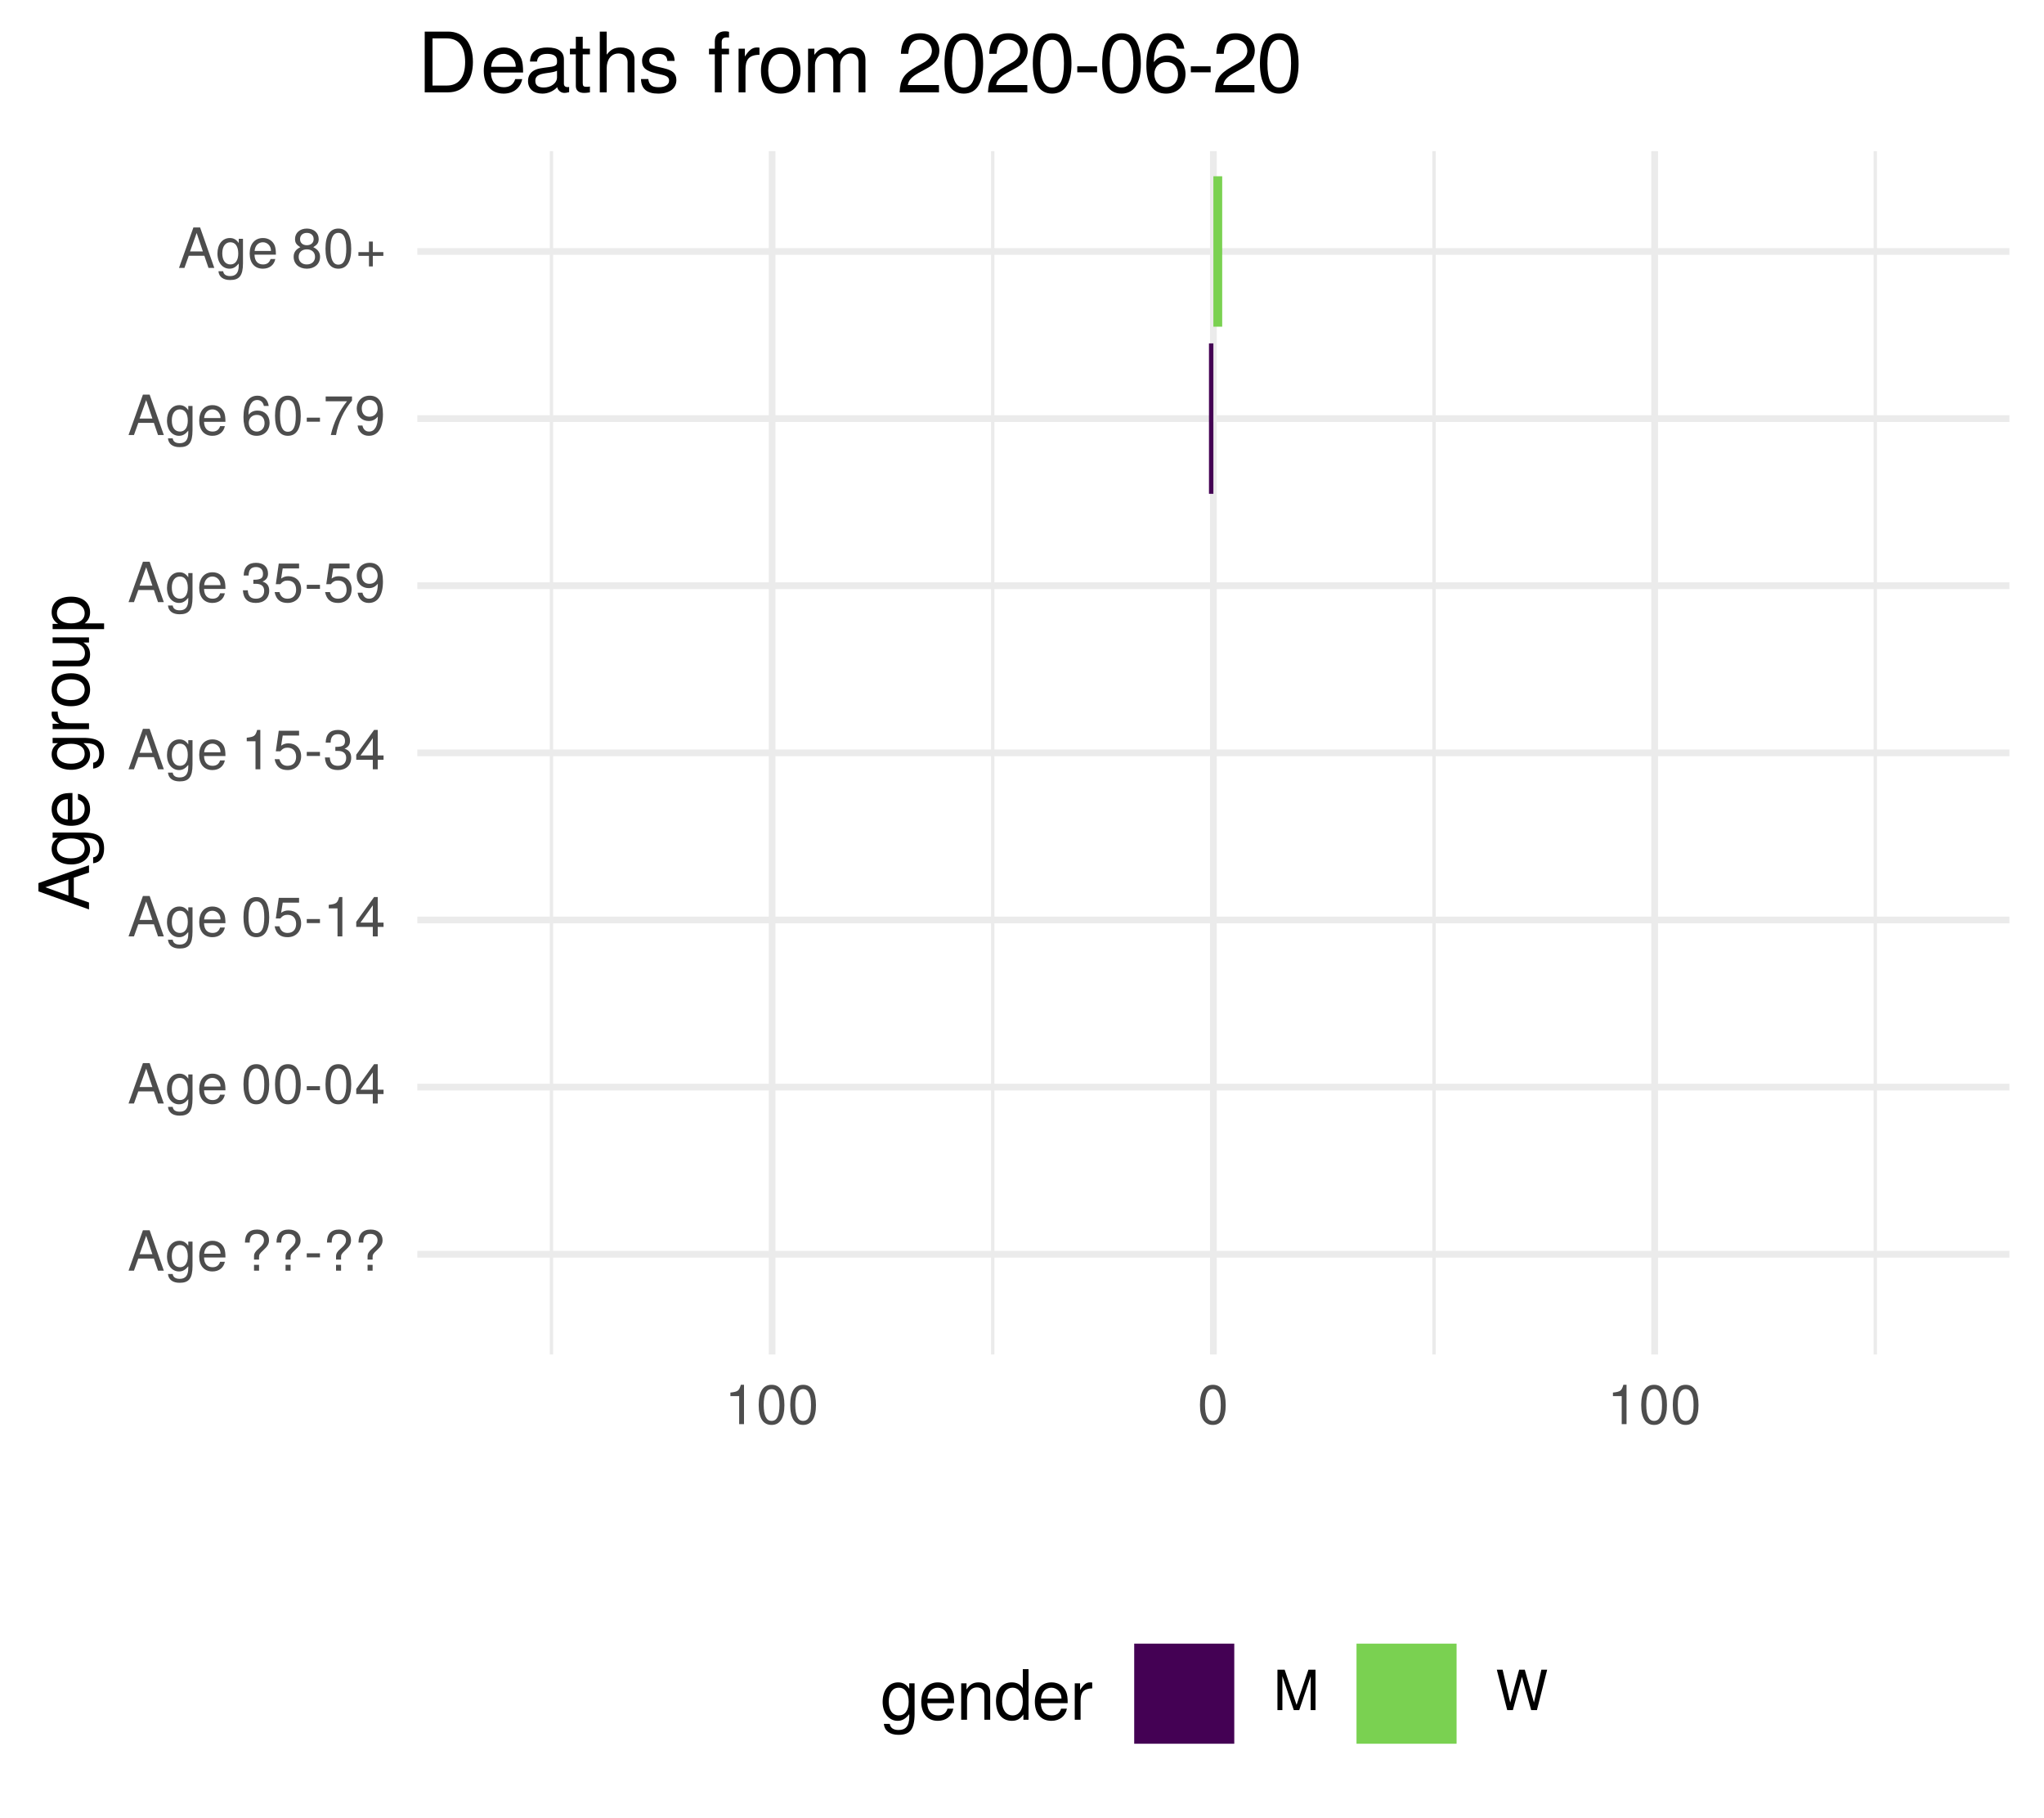
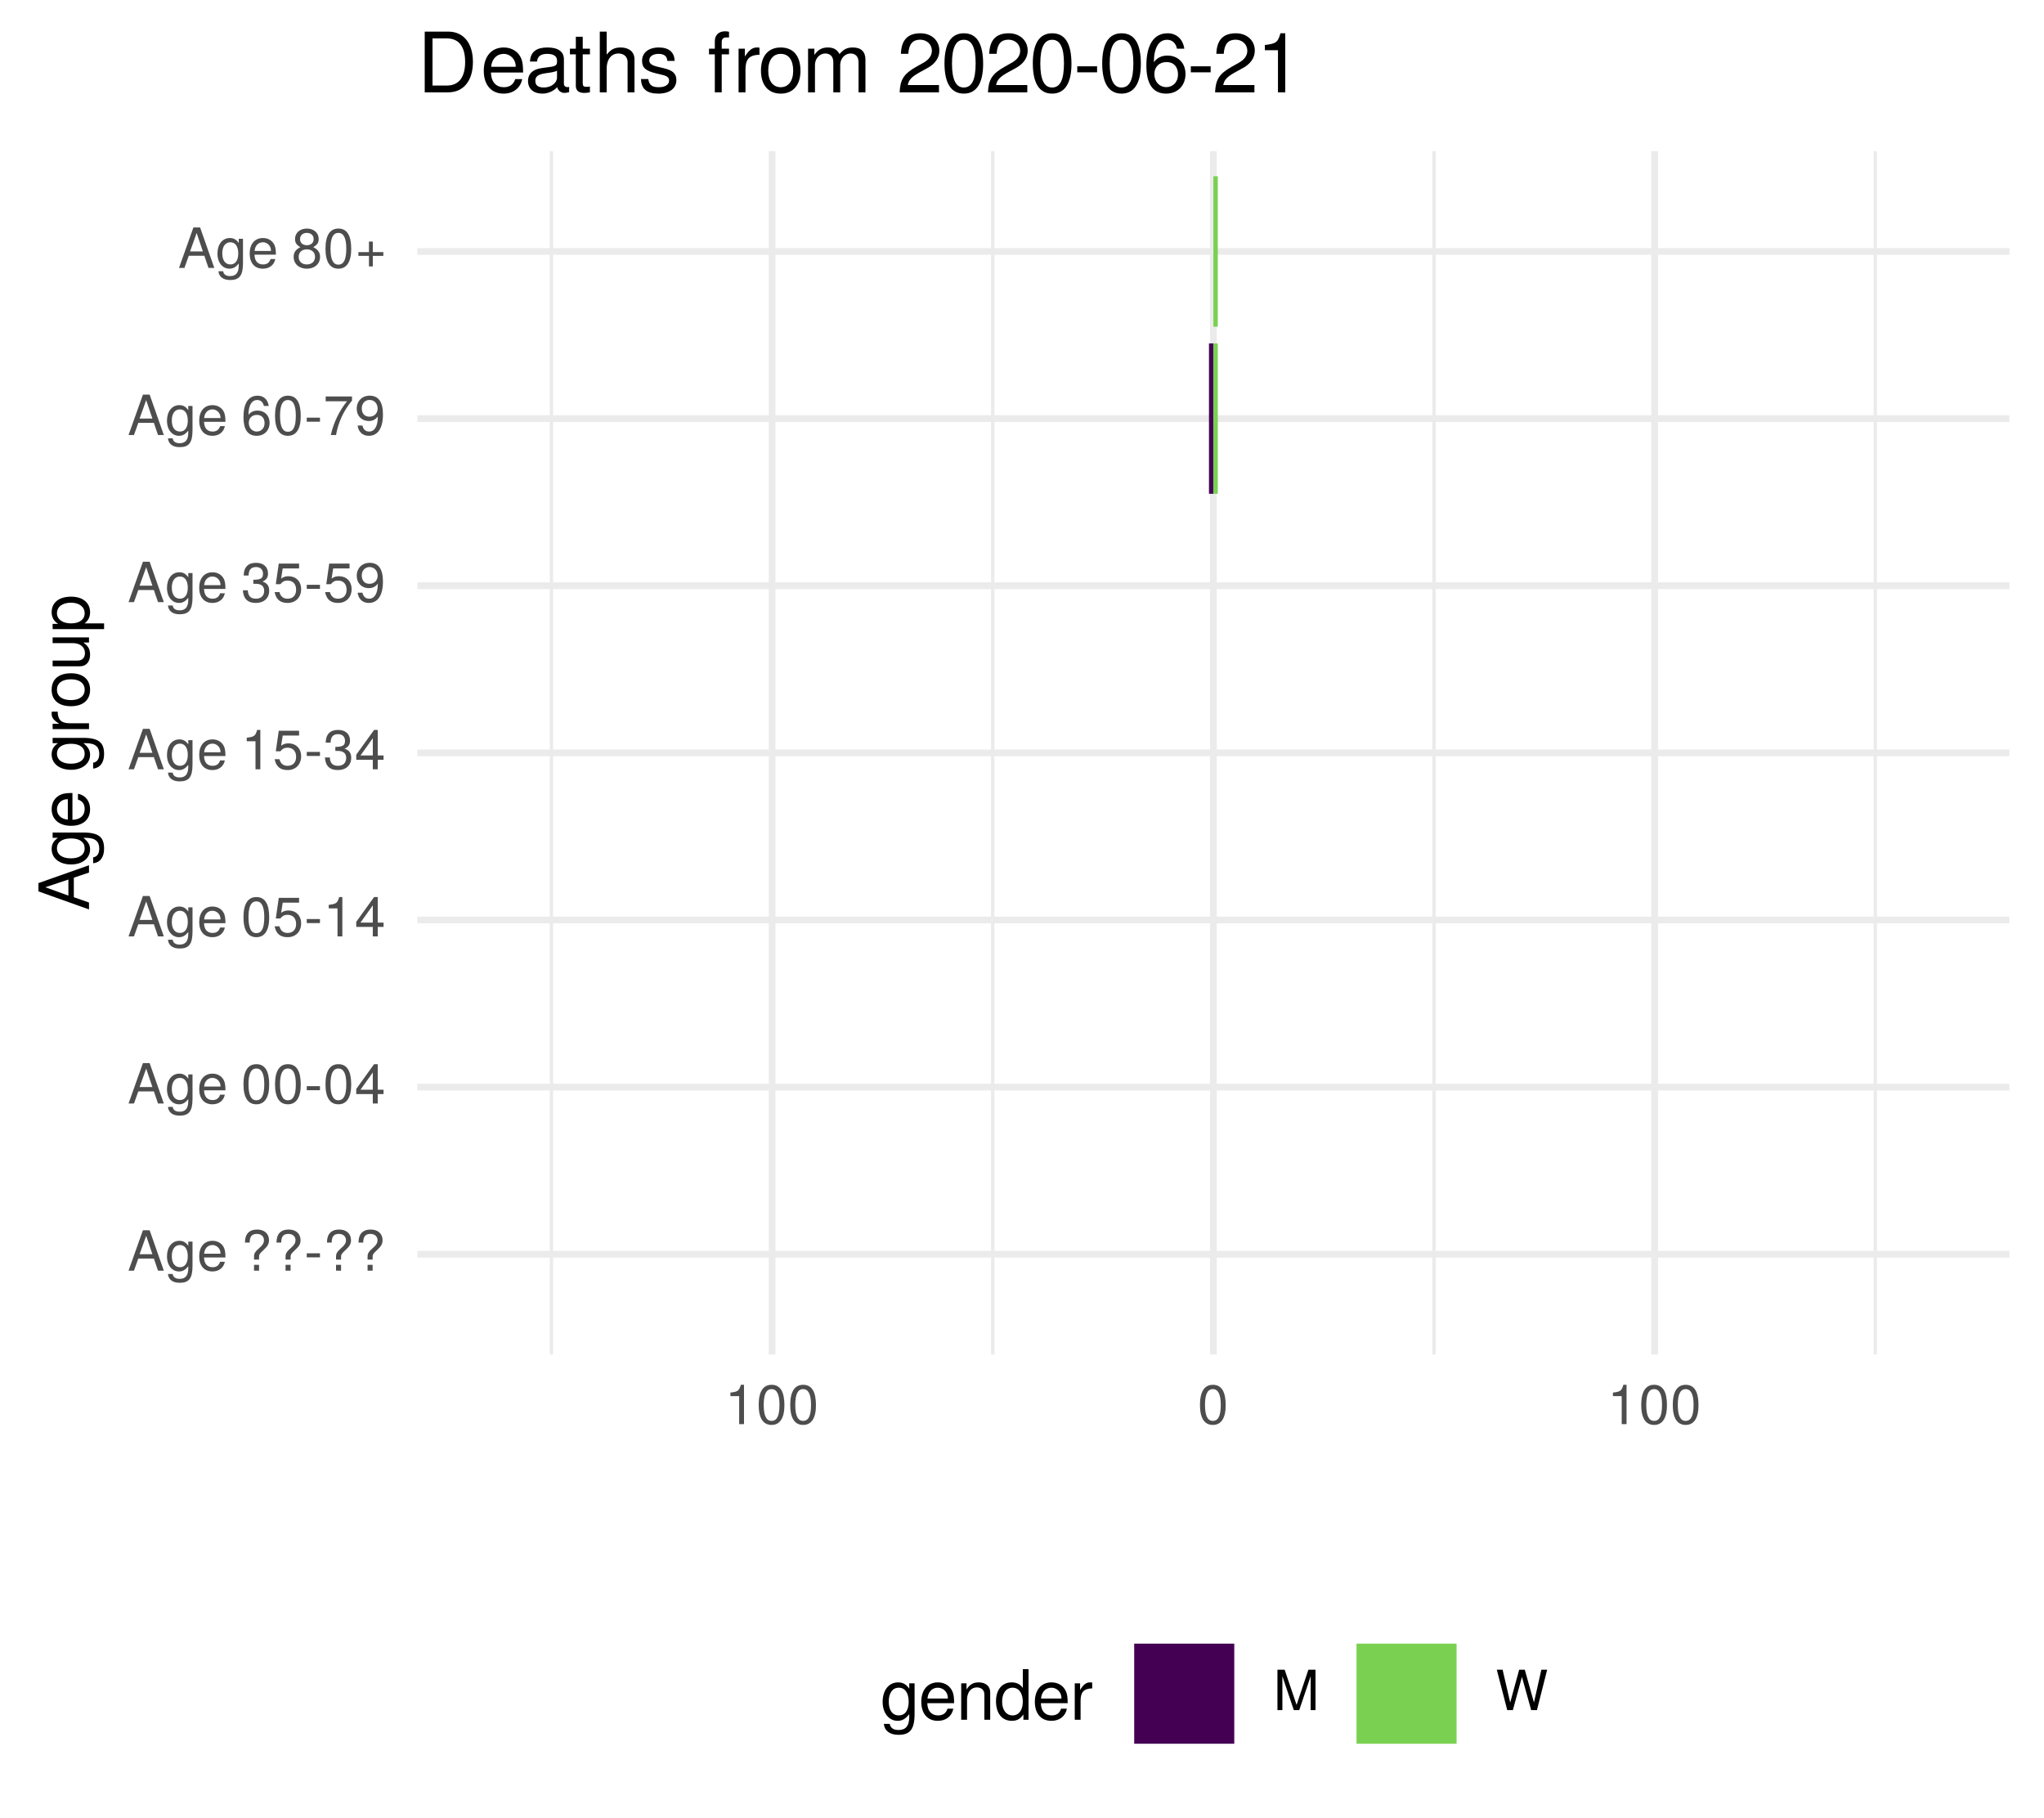
<svg xmlns="http://www.w3.org/2000/svg" xmlns:xlink="http://www.w3.org/1999/xlink" width="324pt" height="288pt" viewBox="0 0 324 288" version="1.1">
  <defs>
    <g>
      <symbol overflow="visible" id="glyph0-0">
        <path style="stroke:none;" d="" />
      </symbol>
      <symbol overflow="visible" id="glyph0-1">
        <path style="stroke:none;" d="M 5.75 0 L 3.5 -6.406 L 2.438 -6.406 L 0.156 0 L 1.016 0 L 1.703 -1.922 L 4.172 -1.922 L 4.828 0 Z M 3.938 -2.609 L 1.906 -2.609 L 2.953 -5.531 Z M 3.938 -2.609 " />
      </symbol>
      <symbol overflow="visible" id="glyph0-2">
        <path style="stroke:none;" d="M 4.297 -0.75 L 4.297 -4.609 L 3.625 -4.609 L 3.625 -3.938 C 3.25 -4.484 2.812 -4.734 2.219 -4.734 C 1.047 -4.734 0.25 -3.75 0.25 -2.266 C 0.25 -0.812 1.078 0.125 2.156 0.125 C 2.734 0.125 3.141 -0.109 3.625 -0.688 L 3.625 -0.391 C 3.625 0.828 3.125 1.297 2.266 1.297 C 1.688 1.297 1.234 1.094 1.156 0.531 L 0.406 0.531 C 0.484 1.406 1.156 1.922 2.25 1.922 C 3.688 1.922 4.297 1.281 4.297 -0.75 Z M 3.547 -2.281 C 3.547 -1.172 3.078 -0.547 2.312 -0.547 C 1.5 -0.547 1.016 -1.188 1.016 -2.312 C 1.016 -3.406 1.516 -4.062 2.297 -4.062 C 3.094 -4.062 3.547 -3.391 3.547 -2.281 Z M 3.547 -2.281 " />
      </symbol>
      <symbol overflow="visible" id="glyph0-3">
        <path style="stroke:none;" d="M 4.516 -2.094 C 4.516 -2.766 4.453 -3.188 4.328 -3.531 C 4.031 -4.281 3.328 -4.734 2.469 -4.734 C 1.172 -4.734 0.359 -3.797 0.359 -2.281 C 0.359 -0.766 1.156 0.125 2.453 0.125 C 3.5 0.125 4.234 -0.469 4.422 -1.406 L 3.672 -1.406 C 3.469 -0.797 3.062 -0.547 2.469 -0.547 C 1.703 -0.547 1.141 -1.031 1.125 -2.094 Z M 3.734 -2.75 C 3.734 -2.75 3.734 -2.703 3.719 -2.688 L 1.141 -2.688 C 1.203 -3.516 1.719 -4.062 2.453 -4.062 C 3.172 -4.062 3.734 -3.469 3.734 -2.75 Z M 3.734 -2.75 " />
      </symbol>
      <symbol overflow="visible" id="glyph0-4">
        <path style="stroke:none;" d="" />
      </symbol>
      <symbol overflow="visible" id="glyph0-5">
        <path style="stroke:none;" d="M 4.422 -4.828 C 4.422 -5.859 3.688 -6.516 2.547 -6.516 C 1.281 -6.516 0.609 -5.812 0.609 -4.453 L 1.359 -4.453 C 1.359 -5.422 1.719 -5.828 2.5 -5.828 C 3.172 -5.828 3.625 -5.422 3.625 -4.828 C 3.625 -4.422 3.438 -4.078 2.969 -3.672 C 2.453 -3.203 2.453 -3.203 2.297 -3 C 2.109 -2.75 2.047 -2.547 2.047 -2.234 L 2.047 -1.75 L 2.844 -1.75 L 2.844 -2.156 C 2.844 -2.547 2.938 -2.703 3.531 -3.25 C 4.203 -3.859 4.422 -4.25 4.422 -4.828 Z M 2.844 0 L 2.844 -0.922 L 2.047 -0.922 L 2.047 0 Z M 2.844 0 " />
      </symbol>
      <symbol overflow="visible" id="glyph0-6">
        <path style="stroke:none;" d="M 2.5 -2.109 L 2.5 -2.75 L 0.406 -2.75 L 0.406 -2.109 Z M 2.5 -2.109 " />
      </symbol>
      <symbol overflow="visible" id="glyph0-7">
        <path style="stroke:none;" d="M 4.453 -3 C 4.453 -5.156 3.781 -6.234 2.422 -6.234 C 1.078 -6.234 0.375 -5.141 0.375 -3.047 C 0.375 -0.953 1.078 0.125 2.422 0.125 C 3.734 0.125 4.453 -0.953 4.453 -3 Z M 3.672 -3.062 C 3.672 -1.297 3.266 -0.516 2.406 -0.516 C 1.578 -0.516 1.172 -1.344 1.172 -3.047 C 1.172 -4.75 1.578 -5.547 2.422 -5.547 C 3.25 -5.547 3.672 -4.734 3.672 -3.062 Z M 3.672 -3.062 " />
      </symbol>
      <symbol overflow="visible" id="glyph0-8">
        <path style="stroke:none;" d="M 4.578 -1.5 L 4.578 -2.188 L 3.656 -2.188 L 3.656 -6.234 L 3.078 -6.234 L 0.25 -2.312 L 0.25 -1.5 L 2.875 -1.5 L 2.875 0 L 3.656 0 L 3.656 -1.5 Z M 2.875 -2.188 L 0.922 -2.188 L 2.875 -4.922 Z M 2.875 -2.188 " />
      </symbol>
      <symbol overflow="visible" id="glyph0-9">
        <path style="stroke:none;" d="M 4.516 -2.062 C 4.516 -3.297 3.688 -4.109 2.5 -4.109 C 2.062 -4.109 1.703 -4 1.344 -3.734 L 1.594 -5.344 L 4.188 -5.344 L 4.188 -6.109 L 0.969 -6.109 L 0.5 -2.844 L 1.219 -2.844 C 1.578 -3.266 1.875 -3.422 2.359 -3.422 C 3.188 -3.422 3.719 -2.891 3.719 -1.969 C 3.719 -1.062 3.203 -0.547 2.359 -0.547 C 1.688 -0.547 1.266 -0.891 1.078 -1.594 L 0.312 -1.594 C 0.562 -0.359 1.266 0.125 2.375 0.125 C 3.641 0.125 4.516 -0.75 4.516 -2.062 Z M 4.516 -2.062 " />
      </symbol>
      <symbol overflow="visible" id="glyph0-10">
        <path style="stroke:none;" d="M 3.047 0 L 3.047 -6.234 L 2.547 -6.234 C 2.266 -5.281 2.094 -5.141 0.891 -5 L 0.891 -4.438 L 2.281 -4.438 L 2.281 0 Z M 3.047 0 " />
      </symbol>
      <symbol overflow="visible" id="glyph0-11">
        <path style="stroke:none;" d="M 4.453 -1.812 C 4.453 -2.562 4.141 -3.016 3.391 -3.266 C 3.969 -3.5 4.266 -3.891 4.266 -4.516 C 4.266 -5.594 3.547 -6.234 2.359 -6.234 C 1.109 -6.234 0.438 -5.547 0.406 -4.219 L 1.188 -4.219 C 1.203 -5.141 1.578 -5.562 2.375 -5.562 C 3.062 -5.562 3.469 -5.156 3.469 -4.5 C 3.469 -3.828 3.188 -3.547 1.938 -3.547 L 1.938 -2.906 L 2.359 -2.906 C 3.219 -2.906 3.656 -2.5 3.656 -1.797 C 3.656 -1.016 3.172 -0.547 2.359 -0.547 C 1.516 -0.547 1.109 -0.969 1.062 -1.875 L 0.281 -1.875 C 0.375 -0.5 1.062 0.125 2.344 0.125 C 3.625 0.125 4.453 -0.641 4.453 -1.812 Z M 4.453 -1.812 " />
      </symbol>
      <symbol overflow="visible" id="glyph0-12">
        <path style="stroke:none;" d="M 4.484 -3.266 C 4.484 -5.219 3.797 -6.234 2.375 -6.234 C 1.188 -6.234 0.328 -5.391 0.328 -4.172 C 0.328 -3.016 1.125 -2.219 2.25 -2.219 C 2.844 -2.219 3.266 -2.438 3.672 -2.922 C 3.672 -1.406 3.172 -0.547 2.281 -0.547 C 1.734 -0.547 1.359 -0.891 1.234 -1.5 L 0.469 -1.5 C 0.609 -0.469 1.281 0.125 2.234 0.125 C 3.688 0.125 4.484 -1.109 4.484 -3.266 Z M 3.641 -4.188 C 3.641 -3.422 3.094 -2.906 2.344 -2.906 C 1.594 -2.906 1.125 -3.391 1.125 -4.234 C 1.125 -5.016 1.656 -5.562 2.359 -5.562 C 3.094 -5.562 3.641 -5 3.641 -4.188 Z M 3.641 -4.188 " />
      </symbol>
      <symbol overflow="visible" id="glyph0-13">
        <path style="stroke:none;" d="M 4.516 -1.938 C 4.516 -3.094 3.719 -3.875 2.609 -3.875 C 1.984 -3.875 1.5 -3.641 1.172 -3.188 C 1.172 -4.703 1.672 -5.547 2.562 -5.547 C 3.109 -5.547 3.484 -5.203 3.609 -4.609 L 4.375 -4.609 C 4.234 -5.625 3.562 -6.234 2.609 -6.234 C 1.156 -6.234 0.375 -5.016 0.375 -2.844 C 0.375 -0.891 1.047 0.125 2.469 0.125 C 3.656 0.125 4.516 -0.719 4.516 -1.938 Z M 3.719 -1.875 C 3.719 -1.094 3.188 -0.547 2.484 -0.547 C 1.766 -0.547 1.219 -1.125 1.219 -1.922 C 1.219 -2.688 1.734 -3.188 2.5 -3.188 C 3.25 -3.188 3.719 -2.703 3.719 -1.875 Z M 3.719 -1.875 " />
      </symbol>
      <symbol overflow="visible" id="glyph0-14">
        <path style="stroke:none;" d="M 4.578 -5.453 L 4.578 -6.109 L 0.406 -6.109 L 0.406 -5.344 L 3.781 -5.344 C 2.531 -3.781 1.656 -1.953 1.219 0 L 2.047 0 C 2.391 -2.016 3.266 -3.891 4.578 -5.453 Z M 4.578 -5.453 " />
      </symbol>
      <symbol overflow="visible" id="glyph0-15">
        <path style="stroke:none;" d="M 4.516 -1.766 C 4.516 -2.453 4.156 -2.938 3.438 -3.281 C 4.078 -3.672 4.297 -3.984 4.297 -4.578 C 4.297 -5.547 3.531 -6.234 2.422 -6.234 C 1.312 -6.234 0.547 -5.547 0.547 -4.578 C 0.547 -4 0.75 -3.672 1.391 -3.281 C 0.672 -2.938 0.328 -2.453 0.328 -1.766 C 0.328 -0.625 1.188 0.125 2.422 0.125 C 3.656 0.125 4.516 -0.625 4.516 -1.766 Z M 3.5 -4.562 C 3.5 -3.969 3.062 -3.594 2.422 -3.594 C 1.766 -3.594 1.344 -3.969 1.344 -4.562 C 1.344 -5.156 1.766 -5.547 2.422 -5.547 C 3.078 -5.547 3.5 -5.156 3.5 -4.562 Z M 3.719 -1.75 C 3.719 -1.016 3.188 -0.547 2.406 -0.547 C 1.641 -0.547 1.125 -1.016 1.125 -1.75 C 1.125 -2.484 1.641 -2.938 2.422 -2.938 C 3.188 -2.938 3.719 -2.484 3.719 -1.75 Z M 3.719 -1.75 " />
      </symbol>
      <symbol overflow="visible" id="glyph0-16">
        <path style="stroke:none;" d="M 4.547 -1.906 L 4.547 -2.5 L 2.875 -2.5 L 2.875 -4.172 L 2.266 -4.172 L 2.266 -2.5 L 0.594 -2.5 L 0.594 -1.906 L 2.266 -1.906 L 2.266 -0.234 L 2.875 -0.234 L 2.875 -1.906 Z M 4.547 -1.906 " />
      </symbol>
      <symbol overflow="visible" id="glyph0-17">
        <path style="stroke:none;" d="M 6.688 0 L 6.688 -6.406 L 5.562 -6.406 L 3.688 -0.828 L 1.797 -6.406 L 0.656 -6.406 L 0.656 0 L 1.438 0 L 1.438 -5.375 L 3.25 0 L 4.109 0 L 5.922 -5.375 L 5.922 0 Z M 6.688 0 " />
      </symbol>
      <symbol overflow="visible" id="glyph0-18">
        <path style="stroke:none;" d="M 8.172 -6.406 L 7.25 -6.406 L 6.078 -1.203 L 4.625 -6.406 L 3.734 -6.406 L 2.312 -1.203 L 1.109 -6.406 L 0.188 -6.406 L 1.844 0 L 2.734 0 L 4.172 -5.266 L 5.641 0 L 6.547 0 Z M 8.172 -6.406 " />
      </symbol>
      <symbol overflow="visible" id="glyph1-0">
        <path style="stroke:none;" d="" />
      </symbol>
      <symbol overflow="visible" id="glyph1-1">
        <path style="stroke:none;" d="M 0 -7.188 L -8.016 -4.359 L -8.016 -3.047 L 0 -0.188 L 0 -1.281 L -2.406 -2.125 L -2.406 -5.219 L 0 -6.031 Z M -3.266 -4.922 L -3.266 -2.375 L -6.922 -3.703 Z M -3.266 -4.922 " />
      </symbol>
      <symbol overflow="visible" id="glyph1-2">
        <path style="stroke:none;" d="M -0.953 -5.375 L -5.766 -5.375 L -5.766 -4.531 L -4.922 -4.531 C -5.609 -4.062 -5.922 -3.516 -5.922 -2.766 C -5.922 -1.312 -4.703 -0.312 -2.828 -0.312 C -1.016 -0.312 0.172 -1.344 0.172 -2.688 C 0.172 -3.422 -0.141 -3.922 -0.875 -4.531 L -0.484 -4.531 C 1.047 -4.531 1.625 -3.906 1.625 -2.844 C 1.625 -2.109 1.359 -1.547 0.656 -1.438 L 0.656 -0.5 C 1.75 -0.609 2.391 -1.453 2.391 -2.812 C 2.391 -4.609 1.594 -5.375 -0.953 -5.375 Z M -2.844 -4.438 C -1.469 -4.438 -0.688 -3.844 -0.688 -2.875 C -0.688 -1.875 -1.484 -1.281 -2.875 -1.281 C -4.266 -1.281 -5.078 -1.891 -5.078 -2.875 C -5.078 -3.859 -4.25 -4.438 -2.844 -4.438 Z M -2.844 -4.438 " />
      </symbol>
      <symbol overflow="visible" id="glyph1-3">
        <path style="stroke:none;" d="M -2.625 -5.641 C -3.453 -5.641 -3.984 -5.578 -4.406 -5.406 C -5.359 -5.031 -5.922 -4.156 -5.922 -3.078 C -5.922 -1.469 -4.734 -0.438 -2.844 -0.438 C -0.953 -0.438 0.172 -1.438 0.172 -3.062 C 0.172 -4.375 -0.578 -5.297 -1.75 -5.516 L -1.75 -4.594 C -0.984 -4.344 -0.688 -3.828 -0.688 -3.094 C -0.688 -2.141 -1.297 -1.422 -2.625 -1.391 Z M -3.438 -4.656 C -3.438 -4.656 -3.391 -4.656 -3.359 -4.656 L -3.359 -1.422 C -4.391 -1.5 -5.078 -2.141 -5.078 -3.062 C -5.078 -3.969 -4.328 -4.656 -3.438 -4.656 Z M -3.438 -4.656 " />
      </symbol>
      <symbol overflow="visible" id="glyph1-4">
        <path style="stroke:none;" d="" />
      </symbol>
      <symbol overflow="visible" id="glyph1-5">
        <path style="stroke:none;" d="M -4.969 -3.531 L -5.891 -3.531 C -5.922 -3.375 -5.922 -3.297 -5.922 -3.172 C -5.922 -2.578 -5.578 -2.141 -4.719 -1.609 L -5.766 -1.609 L -5.766 -0.766 L 0 -0.766 L 0 -1.688 L -2.984 -1.688 C -4.297 -1.688 -4.938 -2.109 -4.969 -3.531 Z M -4.969 -3.531 " />
      </symbol>
      <symbol overflow="visible" id="glyph1-6">
        <path style="stroke:none;" d="M -2.844 -5.609 C -4.828 -5.609 -5.922 -4.656 -5.922 -2.984 C -5.922 -1.375 -4.812 -0.391 -2.875 -0.391 C -0.953 -0.391 0.172 -1.359 0.172 -3 C 0.172 -4.625 -0.953 -5.609 -2.844 -5.609 Z M -2.844 -4.656 C -1.5 -4.656 -0.688 -4.016 -0.688 -3 C -0.688 -1.984 -1.484 -1.359 -2.875 -1.359 C -4.266 -1.359 -5.078 -1.984 -5.078 -3 C -5.078 -4.031 -4.281 -4.656 -2.844 -4.656 Z M -2.844 -4.656 " />
      </symbol>
      <symbol overflow="visible" id="glyph1-7">
        <path style="stroke:none;" d="M 0 -5.297 L -5.766 -5.297 L -5.766 -4.391 L -2.578 -4.391 C -1.406 -4.391 -0.641 -3.766 -0.641 -2.812 C -0.641 -2.094 -1.078 -1.625 -1.766 -1.625 L -5.766 -1.625 L -5.766 -0.719 L -1.406 -0.719 C -0.453 -0.719 0.172 -1.438 0.172 -2.547 C 0.172 -3.406 -0.125 -3.938 -0.891 -4.484 L 0 -4.484 Z M 0 -5.297 " />
      </symbol>
      <symbol overflow="visible" id="glyph1-8">
        <path style="stroke:none;" d="M -2.828 -5.75 C -4.766 -5.75 -5.922 -4.812 -5.922 -3.281 C -5.922 -2.5 -5.578 -1.875 -4.891 -1.438 L -5.766 -1.438 L -5.766 -0.609 L 2.391 -0.609 L 2.391 -1.516 L -0.688 -1.516 C -0.094 -2 0.172 -2.547 0.172 -3.281 C 0.172 -4.781 -0.984 -5.75 -2.828 -5.75 Z M -2.844 -4.797 C -1.547 -4.797 -0.688 -4.125 -0.688 -3.125 C -0.688 -2.156 -1.484 -1.516 -2.844 -1.516 C -4.188 -1.516 -5.078 -2.156 -5.078 -3.125 C -5.078 -4.141 -4.219 -4.797 -2.844 -4.797 Z M -2.844 -4.797 " />
      </symbol>
      <symbol overflow="visible" id="glyph2-0">
        <path style="stroke:none;" d="" />
      </symbol>
      <symbol overflow="visible" id="glyph2-1">
        <path style="stroke:none;" d="M 5.375 -0.953 L 5.375 -5.766 L 4.531 -5.766 L 4.531 -4.922 C 4.062 -5.609 3.516 -5.922 2.766 -5.922 C 1.312 -5.922 0.312 -4.703 0.312 -2.828 C 0.312 -1.016 1.344 0.172 2.688 0.172 C 3.422 0.172 3.922 -0.141 4.531 -0.875 L 4.531 -0.484 C 4.531 1.047 3.906 1.625 2.844 1.625 C 2.109 1.625 1.547 1.359 1.438 0.656 L 0.5 0.656 C 0.609 1.75 1.453 2.391 2.812 2.391 C 4.609 2.391 5.375 1.594 5.375 -0.953 Z M 4.438 -2.844 C 4.438 -1.469 3.844 -0.688 2.875 -0.688 C 1.875 -0.688 1.281 -1.484 1.281 -2.875 C 1.281 -4.266 1.891 -5.078 2.875 -5.078 C 3.859 -5.078 4.438 -4.25 4.438 -2.844 Z M 4.438 -2.844 " />
      </symbol>
      <symbol overflow="visible" id="glyph2-2">
        <path style="stroke:none;" d="M 5.641 -2.625 C 5.641 -3.453 5.578 -3.984 5.406 -4.406 C 5.031 -5.359 4.156 -5.922 3.078 -5.922 C 1.469 -5.922 0.438 -4.734 0.438 -2.844 C 0.438 -0.953 1.438 0.172 3.062 0.172 C 4.375 0.172 5.297 -0.578 5.516 -1.75 L 4.594 -1.75 C 4.344 -0.984 3.828 -0.688 3.094 -0.688 C 2.141 -0.688 1.422 -1.297 1.391 -2.625 Z M 4.656 -3.438 C 4.656 -3.438 4.656 -3.391 4.656 -3.359 L 1.422 -3.359 C 1.5 -4.391 2.141 -5.078 3.062 -5.078 C 3.969 -5.078 4.656 -4.328 4.656 -3.438 Z M 4.656 -3.438 " />
      </symbol>
      <symbol overflow="visible" id="glyph2-3">
        <path style="stroke:none;" d="M 5.359 0 L 5.359 -4.359 C 5.359 -5.312 4.641 -5.922 3.531 -5.922 C 2.672 -5.922 2.125 -5.594 1.609 -4.797 L 1.609 -5.766 L 0.766 -5.766 L 0.766 0 L 1.688 0 L 1.688 -3.172 C 1.688 -4.359 2.328 -5.125 3.25 -5.125 C 3.984 -5.125 4.438 -4.688 4.438 -4 L 4.438 0 Z M 5.359 0 " />
      </symbol>
      <symbol overflow="visible" id="glyph2-4">
        <path style="stroke:none;" d="M 5.438 0 L 5.438 -8.016 L 4.531 -8.016 L 4.531 -5.031 C 4.141 -5.625 3.531 -5.922 2.766 -5.922 C 1.266 -5.922 0.281 -4.781 0.281 -2.938 C 0.281 -0.984 1.25 0.172 2.797 0.172 C 3.594 0.172 4.141 -0.125 4.625 -0.844 L 4.625 0 Z M 4.531 -2.859 C 4.531 -1.531 3.891 -0.688 2.922 -0.688 C 1.906 -0.688 1.25 -1.547 1.25 -2.875 C 1.25 -4.219 1.906 -5.078 2.922 -5.078 C 3.906 -5.078 4.531 -4.188 4.531 -2.859 Z M 4.531 -2.859 " />
      </symbol>
      <symbol overflow="visible" id="glyph2-5">
        <path style="stroke:none;" d="M 3.531 -4.969 L 3.531 -5.891 C 3.375 -5.922 3.297 -5.922 3.172 -5.922 C 2.578 -5.922 2.141 -5.578 1.609 -4.719 L 1.609 -5.766 L 0.766 -5.766 L 0.766 0 L 1.688 0 L 1.688 -2.984 C 1.688 -4.297 2.109 -4.938 3.531 -4.969 Z M 3.531 -4.969 " />
      </symbol>
      <symbol overflow="visible" id="glyph3-0">
        <path style="stroke:none;" d="" />
      </symbol>
      <symbol overflow="visible" id="glyph3-1">
        <path style="stroke:none;" d="M 8.812 -4.812 C 8.812 -7.797 7.328 -9.625 4.891 -9.625 L 1.172 -9.625 L 1.172 0 L 4.891 0 C 7.312 0 8.812 -1.828 8.812 -4.812 Z M 7.578 -4.812 C 7.578 -2.375 6.578 -1.078 4.672 -1.078 L 2.406 -1.078 L 2.406 -8.547 L 4.672 -8.547 C 6.578 -8.547 7.578 -7.266 7.578 -4.812 Z M 7.578 -4.812 " />
      </symbol>
      <symbol overflow="visible" id="glyph3-2">
        <path style="stroke:none;" d="M 6.766 -3.141 C 6.766 -4.141 6.688 -4.781 6.5 -5.297 C 6.047 -6.438 4.984 -7.109 3.703 -7.109 C 1.766 -7.109 0.531 -5.688 0.531 -3.422 C 0.531 -1.156 1.734 0.203 3.672 0.203 C 5.25 0.203 6.344 -0.703 6.625 -2.094 L 5.516 -2.094 C 5.219 -1.188 4.594 -0.812 3.703 -0.812 C 2.562 -0.812 1.703 -1.562 1.672 -3.141 Z M 5.594 -4.125 C 5.594 -4.125 5.594 -4.062 5.578 -4.047 L 1.703 -4.047 C 1.797 -5.266 2.578 -6.094 3.688 -6.094 C 4.766 -6.094 5.594 -5.203 5.594 -4.125 Z M 5.594 -4.125 " />
      </symbol>
      <symbol overflow="visible" id="glyph3-3">
        <path style="stroke:none;" d="M 7.062 -0.031 L 7.062 -0.859 C 6.938 -0.828 6.891 -0.828 6.828 -0.828 C 6.438 -0.828 6.234 -1.031 6.234 -1.375 L 6.234 -5.234 C 6.234 -6.453 5.328 -7.109 3.625 -7.109 C 1.953 -7.109 0.922 -6.469 0.859 -4.875 L 1.969 -4.875 C 2.062 -5.719 2.562 -6.094 3.594 -6.094 C 4.578 -6.094 5.141 -5.734 5.141 -5.062 L 5.141 -4.781 C 5.141 -4.312 4.859 -4.125 3.984 -4.016 C 2.422 -3.812 2.188 -3.766 1.766 -3.594 C 0.969 -3.266 0.547 -2.641 0.547 -1.797 C 0.547 -0.547 1.422 0.203 2.828 0.203 C 3.703 0.203 4.562 -0.172 5.172 -0.812 C 5.297 -0.297 5.766 0.094 6.312 0.094 C 6.531 0.094 6.703 0.062 7.062 -0.031 Z M 5.141 -2.391 C 5.141 -1.406 4.125 -0.766 3.062 -0.766 C 2.203 -0.766 1.703 -1.062 1.703 -1.828 C 1.703 -2.547 2.188 -2.859 3.359 -3.031 C 4.531 -3.188 4.766 -3.25 5.141 -3.422 Z M 5.141 -2.391 " />
      </symbol>
      <symbol overflow="visible" id="glyph3-4">
        <path style="stroke:none;" d="M 3.359 0 L 3.359 -0.922 C 3.203 -0.891 3.031 -0.875 2.828 -0.875 C 2.344 -0.875 2.219 -1 2.219 -1.484 L 2.219 -6.016 L 3.359 -6.016 L 3.359 -6.922 L 2.219 -6.922 L 2.219 -8.812 L 1.125 -8.812 L 1.125 -6.922 L 0.188 -6.922 L 0.188 -6.016 L 1.125 -6.016 L 1.125 -1 C 1.125 -0.297 1.594 0.094 2.453 0.094 C 2.719 0.094 2.984 0.062 3.359 0 Z M 3.359 0 " />
      </symbol>
      <symbol overflow="visible" id="glyph3-5">
        <path style="stroke:none;" d="M 6.422 0 L 6.422 -5.234 C 6.422 -6.391 5.578 -7.109 4.234 -7.109 C 3.266 -7.109 2.672 -6.812 2.016 -5.969 L 2.016 -9.625 L 0.922 -9.625 L 0.922 0 L 2.016 0 L 2.016 -3.812 C 2.016 -5.234 2.766 -6.156 3.891 -6.156 C 4.672 -6.156 5.328 -5.703 5.328 -4.797 L 5.328 0 Z M 6.422 0 " />
      </symbol>
      <symbol overflow="visible" id="glyph3-6">
        <path style="stroke:none;" d="M 6.062 -1.938 C 6.062 -2.969 5.484 -3.484 4.109 -3.812 L 3.047 -4.062 C 2.156 -4.281 1.766 -4.562 1.766 -5.062 C 1.766 -5.688 2.344 -6.094 3.234 -6.094 C 4.125 -6.094 4.594 -5.719 4.625 -4.984 L 5.781 -4.984 C 5.766 -6.344 4.875 -7.109 3.281 -7.109 C 1.656 -7.109 0.625 -6.281 0.625 -5 C 0.625 -3.922 1.172 -3.406 2.812 -3.016 L 3.844 -2.766 C 4.609 -2.578 4.906 -2.344 4.906 -1.844 C 4.906 -1.203 4.266 -0.812 3.297 -0.812 C 2.312 -0.812 1.75 -1.062 1.609 -2.109 L 0.453 -2.109 C 0.5 -0.516 1.406 0.203 3.203 0.203 C 4.953 0.203 6.062 -0.609 6.062 -1.938 Z M 6.062 -1.938 " />
      </symbol>
      <symbol overflow="visible" id="glyph3-7">
        <path style="stroke:none;" d="" />
      </symbol>
      <symbol overflow="visible" id="glyph3-8">
        <path style="stroke:none;" d="M 3.406 -6.016 L 3.406 -6.922 L 2.25 -6.922 L 2.25 -8 C 2.25 -8.469 2.516 -8.703 3.031 -8.703 C 3.109 -8.703 3.156 -8.703 3.406 -8.688 L 3.406 -9.594 C 3.156 -9.656 3.016 -9.672 2.781 -9.672 C 1.766 -9.672 1.156 -9.078 1.156 -8.094 L 1.156 -6.922 L 0.234 -6.922 L 0.234 -6.016 L 1.156 -6.016 L 1.156 0 L 2.25 0 L 2.25 -6.016 Z M 3.406 -6.016 " />
      </symbol>
      <symbol overflow="visible" id="glyph3-9">
        <path style="stroke:none;" d="M 4.234 -5.953 L 4.234 -7.078 C 4.047 -7.109 3.969 -7.109 3.812 -7.109 C 3.109 -7.109 2.562 -6.688 1.922 -5.672 L 1.922 -6.922 L 0.922 -6.922 L 0.922 0 L 2.016 0 L 2.016 -3.594 C 2.016 -5.156 2.531 -5.922 4.234 -5.953 Z M 4.234 -5.953 " />
      </symbol>
      <symbol overflow="visible" id="glyph3-10">
        <path style="stroke:none;" d="M 6.734 -3.406 C 6.734 -5.797 5.578 -7.109 3.594 -7.109 C 1.656 -7.109 0.469 -5.781 0.469 -3.453 C 0.469 -1.141 1.641 0.203 3.609 0.203 C 5.547 0.203 6.734 -1.141 6.734 -3.406 Z M 5.578 -3.422 C 5.578 -1.797 4.812 -0.812 3.609 -0.812 C 2.375 -0.812 1.625 -1.781 1.625 -3.453 C 1.625 -5.125 2.375 -6.094 3.609 -6.094 C 4.844 -6.094 5.578 -5.141 5.578 -3.422 Z M 5.578 -3.422 " />
      </symbol>
      <symbol overflow="visible" id="glyph3-11">
        <path style="stroke:none;" d="M 10.031 0 L 10.031 -5.188 C 10.031 -6.438 9.344 -7.109 8.047 -7.109 C 7.125 -7.109 6.578 -6.844 5.922 -6.062 C 5.516 -6.797 4.969 -7.109 4.062 -7.109 C 3.141 -7.109 2.531 -6.766 1.938 -5.938 L 1.938 -6.922 L 0.938 -6.922 L 0.938 0 L 2.031 0 L 2.031 -4.344 C 2.031 -5.344 2.766 -6.156 3.656 -6.156 C 4.469 -6.156 4.938 -5.656 4.938 -4.766 L 4.938 0 L 6.031 0 L 6.031 -4.344 C 6.031 -5.344 6.766 -6.156 7.672 -6.156 C 8.469 -6.156 8.938 -5.641 8.938 -4.766 L 8.938 0 Z M 10.031 0 " />
      </symbol>
      <symbol overflow="visible" id="glyph3-12">
        <path style="stroke:none;" d="M 6.75 -6.609 C 6.75 -8.203 5.516 -9.359 3.75 -9.359 C 1.828 -9.359 0.719 -8.391 0.656 -6.109 L 1.828 -6.109 C 1.922 -7.688 2.562 -8.344 3.703 -8.344 C 4.766 -8.344 5.562 -7.594 5.562 -6.594 C 5.562 -5.844 5.125 -5.219 4.297 -4.734 L 3.078 -4.047 C 1.125 -2.938 0.547 -2.062 0.453 0 L 6.688 0 L 6.688 -1.156 L 1.75 -1.156 C 1.875 -1.922 2.297 -2.406 3.453 -3.078 L 4.766 -3.797 C 6.078 -4.484 6.75 -5.469 6.75 -6.609 Z M 6.75 -6.609 " />
      </symbol>
      <symbol overflow="visible" id="glyph3-13">
        <path style="stroke:none;" d="M 6.688 -4.5 C 6.688 -7.75 5.672 -9.359 3.625 -9.359 C 1.609 -9.359 0.562 -7.719 0.562 -4.578 C 0.562 -1.422 1.625 0.203 3.625 0.203 C 5.609 0.203 6.688 -1.422 6.688 -4.5 Z M 5.5 -4.609 C 5.5 -1.953 4.891 -0.766 3.609 -0.766 C 2.375 -0.766 1.75 -2 1.75 -4.562 C 1.75 -7.125 2.375 -8.328 3.625 -8.328 C 4.891 -8.328 5.5 -7.109 5.5 -4.609 Z M 5.5 -4.609 " />
      </symbol>
      <symbol overflow="visible" id="glyph3-14">
        <path style="stroke:none;" d="M 3.75 -3.172 L 3.75 -4.125 L 0.609 -4.125 L 0.609 -3.172 Z M 3.75 -3.172 " />
      </symbol>
      <symbol overflow="visible" id="glyph3-15">
        <path style="stroke:none;" d="M 6.766 -2.906 C 6.766 -4.641 5.578 -5.828 3.906 -5.828 C 2.984 -5.828 2.25 -5.469 1.75 -4.781 C 1.766 -7.062 2.516 -8.328 3.844 -8.328 C 4.656 -8.328 5.234 -7.812 5.406 -6.922 L 6.578 -6.922 C 6.344 -8.453 5.344 -9.359 3.922 -9.359 C 1.75 -9.359 0.562 -7.531 0.562 -4.266 C 0.562 -1.344 1.578 0.203 3.703 0.203 C 5.5 0.203 6.766 -1.062 6.766 -2.906 Z M 5.578 -2.812 C 5.578 -1.641 4.797 -0.828 3.719 -0.828 C 2.641 -0.828 1.828 -1.672 1.828 -2.875 C 1.828 -4.047 2.609 -4.797 3.766 -4.797 C 4.891 -4.797 5.578 -4.062 5.578 -2.812 Z M 5.578 -2.812 " />
      </symbol>
+       <symbol overflow="visible" id="glyph3-16">
+         <path style="stroke:none;" d="M 4.578 0 L 4.578 -9.359 L 3.812 -9.359 C 3.406 -7.922 3.141 -7.719 1.344 -7.5 L 1.344 -6.672 L 3.422 -6.672 L 3.422 0 Z M 4.578 0 " />
+       </symbol>
    </g>
    <clipPath id="clip1">
      <path d="M 87 23.957 L 88 23.957 L 88 214.648 L 87 214.648 Z M 87 23.957 " />
    </clipPath>
    <clipPath id="clip2">
      <path d="M 157 23.957 L 158 23.957 L 158 214.648 L 157 214.648 Z M 157 23.957 " />
    </clipPath>
    <clipPath id="clip3">
      <path d="M 227 23.957 L 228 23.957 L 228 214.648 L 227 214.648 Z M 227 23.957 " />
    </clipPath>
    <clipPath id="clip4">
      <path d="M 296 23.957 L 298 23.957 L 298 214.648 L 296 214.648 Z M 296 23.957 " />
    </clipPath>
    <clipPath id="clip5">
      <path d="M 66.152 198 L 318.523 198 L 318.523 200 L 66.152 200 Z M 66.152 198 " />
    </clipPath>
    <clipPath id="clip6">
      <path d="M 66.152 171 L 318.523 171 L 318.523 173 L 66.152 173 Z M 66.152 171 " />
    </clipPath>
    <clipPath id="clip7">
      <path d="M 66.152 145 L 318.523 145 L 318.523 147 L 66.152 147 Z M 66.152 145 " />
    </clipPath>
    <clipPath id="clip8">
      <path d="M 66.152 118 L 318.523 118 L 318.523 120 L 66.152 120 Z M 66.152 118 " />
    </clipPath>
    <clipPath id="clip9">
      <path d="M 66.152 92 L 318.523 92 L 318.523 94 L 66.152 94 Z M 66.152 92 " />
    </clipPath>
    <clipPath id="clip10">
      <path d="M 66.152 65 L 318.523 65 L 318.523 67 L 66.152 67 Z M 66.152 65 " />
    </clipPath>
    <clipPath id="clip11">
      <path d="M 66.152 39 L 318.523 39 L 318.523 41 L 66.152 41 Z M 66.152 39 " />
    </clipPath>
    <clipPath id="clip12">
      <path d="M 121 23.957 L 123 23.957 L 123 214.648 L 121 214.648 Z M 121 23.957 " />
    </clipPath>
    <clipPath id="clip13">
      <path d="M 191 23.957 L 193 23.957 L 193 214.648 L 191 214.648 Z M 191 23.957 " />
    </clipPath>
    <clipPath id="clip14">
      <path d="M 261 23.957 L 263 23.957 L 263 214.648 L 261 214.648 Z M 261 23.957 " />
    </clipPath>
  </defs>
-   <g id="surface3036">
+   <g id="surface3046">
    <rect x="0" y="0" width="324" height="288" style="fill:rgb(100%,100%,100%);fill-opacity:1;stroke:none;" />
    <g clip-path="url(#clip1)" clip-rule="nonzero">
      <path style="fill:none;stroke-width:0.533;stroke-linecap:butt;stroke-linejoin:round;stroke:rgb(92.157%,92.157%,92.157%);stroke-opacity:1;stroke-miterlimit:10;" d="M 87.414 214.652 L 87.414 23.957 " />
    </g>
    <g clip-path="url(#clip2)" clip-rule="nonzero">
      <path style="fill:none;stroke-width:0.533;stroke-linecap:butt;stroke-linejoin:round;stroke:rgb(92.157%,92.157%,92.157%);stroke-opacity:1;stroke-miterlimit:10;" d="M 157.363 214.652 L 157.363 23.957 " />
    </g>
    <g clip-path="url(#clip3)" clip-rule="nonzero">
      <path style="fill:none;stroke-width:0.533;stroke-linecap:butt;stroke-linejoin:round;stroke:rgb(92.157%,92.157%,92.157%);stroke-opacity:1;stroke-miterlimit:10;" d="M 227.309 214.652 L 227.309 23.957 " />
    </g>
    <g clip-path="url(#clip4)" clip-rule="nonzero">
      <path style="fill:none;stroke-width:0.533;stroke-linecap:butt;stroke-linejoin:round;stroke:rgb(92.157%,92.157%,92.157%);stroke-opacity:1;stroke-miterlimit:10;" d="M 297.258 214.652 L 297.258 23.957 " />
    </g>
    <g clip-path="url(#clip5)" clip-rule="nonzero">
      <path style="fill:none;stroke-width:1.067;stroke-linecap:butt;stroke-linejoin:round;stroke:rgb(92.157%,92.157%,92.157%);stroke-opacity:1;stroke-miterlimit:10;" d="M 66.152 198.762 L 318.52 198.762 " />
    </g>
    <g clip-path="url(#clip6)" clip-rule="nonzero">
      <path style="fill:none;stroke-width:1.067;stroke-linecap:butt;stroke-linejoin:round;stroke:rgb(92.157%,92.157%,92.157%);stroke-opacity:1;stroke-miterlimit:10;" d="M 66.152 172.273 L 318.52 172.273 " />
    </g>
    <g clip-path="url(#clip7)" clip-rule="nonzero">
      <path style="fill:none;stroke-width:1.067;stroke-linecap:butt;stroke-linejoin:round;stroke:rgb(92.157%,92.157%,92.157%);stroke-opacity:1;stroke-miterlimit:10;" d="M 66.152 145.789 L 318.52 145.789 " />
    </g>
    <g clip-path="url(#clip8)" clip-rule="nonzero">
      <path style="fill:none;stroke-width:1.067;stroke-linecap:butt;stroke-linejoin:round;stroke:rgb(92.157%,92.157%,92.157%);stroke-opacity:1;stroke-miterlimit:10;" d="M 66.152 119.305 L 318.52 119.305 " />
    </g>
    <g clip-path="url(#clip9)" clip-rule="nonzero">
      <path style="fill:none;stroke-width:1.067;stroke-linecap:butt;stroke-linejoin:round;stroke:rgb(92.157%,92.157%,92.157%);stroke-opacity:1;stroke-miterlimit:10;" d="M 66.152 92.82 L 318.52 92.82 " />
    </g>
    <g clip-path="url(#clip10)" clip-rule="nonzero">
      <path style="fill:none;stroke-width:1.067;stroke-linecap:butt;stroke-linejoin:round;stroke:rgb(92.157%,92.157%,92.157%);stroke-opacity:1;stroke-miterlimit:10;" d="M 66.152 66.336 L 318.52 66.336 " />
    </g>
    <g clip-path="url(#clip11)" clip-rule="nonzero">
      <path style="fill:none;stroke-width:1.067;stroke-linecap:butt;stroke-linejoin:round;stroke:rgb(92.157%,92.157%,92.157%);stroke-opacity:1;stroke-miterlimit:10;" d="M 66.152 39.852 L 318.52 39.852 " />
    </g>
    <g clip-path="url(#clip12)" clip-rule="nonzero">
      <path style="fill:none;stroke-width:1.067;stroke-linecap:butt;stroke-linejoin:round;stroke:rgb(92.157%,92.157%,92.157%);stroke-opacity:1;stroke-miterlimit:10;" d="M 122.387 214.652 L 122.387 23.957 " />
    </g>
    <g clip-path="url(#clip13)" clip-rule="nonzero">
      <path style="fill:none;stroke-width:1.067;stroke-linecap:butt;stroke-linejoin:round;stroke:rgb(92.157%,92.157%,92.157%);stroke-opacity:1;stroke-miterlimit:10;" d="M 192.336 214.652 L 192.336 23.957 " />
    </g>
    <g clip-path="url(#clip14)" clip-rule="nonzero">
      <path style="fill:none;stroke-width:1.067;stroke-linecap:butt;stroke-linejoin:round;stroke:rgb(92.157%,92.157%,92.157%);stroke-opacity:1;stroke-miterlimit:10;" d="M 262.281 214.652 L 262.281 23.957 " />
    </g>
    <path style=" stroke:none;fill-rule:nonzero;fill:rgb(26.667%,0.392%,32.941%);fill-opacity:1;" d="M 191.637 78.254 L 192.336 78.254 L 192.336 54.418 L 191.637 54.418 Z M 191.637 78.254 " />
-     <path style=" stroke:none;fill-rule:nonzero;fill:rgb(47.843%,81.961%,31.765%);fill-opacity:1;" d="M 192.336 51.77 L 193.734 51.77 L 193.734 27.934 L 192.336 27.934 Z M 192.336 51.77 " />
+     <path style=" stroke:none;fill-rule:nonzero;fill:rgb(47.843%,81.961%,31.765%);fill-opacity:1;" d="M 192.336 78.254 L 193.035 78.254 L 193.035 54.418 L 192.336 54.418 Z M 192.336 78.254 " />
+     <path style=" stroke:none;fill-rule:nonzero;fill:rgb(47.843%,81.961%,31.765%);fill-opacity:1;" d="M 192.336 51.77 L 193.035 51.77 L 193.035 27.934 L 192.336 27.934 Z M 192.336 51.77 " />
    <g style="fill:rgb(30.196%,30.196%,30.196%);fill-opacity:1;">
      <use xlink:href="#glyph0-1" x="20.219" y="201.364" />
      <use xlink:href="#glyph0-2" x="26.219" y="201.364" />
      <use xlink:href="#glyph0-3" x="31.219" y="201.364" />
      <use xlink:href="#glyph0-4" x="36.219" y="201.364" />
      <use xlink:href="#glyph0-5" x="38.219" y="201.364" />
      <use xlink:href="#glyph0-5" x="43.219" y="201.364" />
      <use xlink:href="#glyph0-6" x="48.219" y="201.364" />
      <use xlink:href="#glyph0-5" x="51.219" y="201.364" />
      <use xlink:href="#glyph0-5" x="56.219" y="201.364" />
    </g>
    <g style="fill:rgb(30.196%,30.196%,30.196%);fill-opacity:1;">
      <use xlink:href="#glyph0-1" x="20.219" y="174.876" />
      <use xlink:href="#glyph0-2" x="26.219" y="174.876" />
      <use xlink:href="#glyph0-3" x="31.219" y="174.876" />
      <use xlink:href="#glyph0-4" x="36.219" y="174.876" />
      <use xlink:href="#glyph0-7" x="38.219" y="174.876" />
      <use xlink:href="#glyph0-7" x="43.219" y="174.876" />
      <use xlink:href="#glyph0-6" x="48.219" y="174.876" />
      <use xlink:href="#glyph0-7" x="51.219" y="174.876" />
      <use xlink:href="#glyph0-8" x="56.219" y="174.876" />
    </g>
    <g style="fill:rgb(30.196%,30.196%,30.196%);fill-opacity:1;">
      <use xlink:href="#glyph0-1" x="20.219" y="148.392" />
      <use xlink:href="#glyph0-2" x="26.219" y="148.392" />
      <use xlink:href="#glyph0-3" x="31.219" y="148.392" />
      <use xlink:href="#glyph0-4" x="36.219" y="148.392" />
      <use xlink:href="#glyph0-7" x="38.219" y="148.392" />
      <use xlink:href="#glyph0-9" x="43.219" y="148.392" />
      <use xlink:href="#glyph0-6" x="48.219" y="148.392" />
      <use xlink:href="#glyph0-10" x="51.219" y="148.392" />
      <use xlink:href="#glyph0-8" x="56.219" y="148.392" />
    </g>
    <g style="fill:rgb(30.196%,30.196%,30.196%);fill-opacity:1;">
      <use xlink:href="#glyph0-1" x="20.219" y="121.907" />
      <use xlink:href="#glyph0-2" x="26.219" y="121.907" />
      <use xlink:href="#glyph0-3" x="31.219" y="121.907" />
      <use xlink:href="#glyph0-4" x="36.219" y="121.907" />
      <use xlink:href="#glyph0-10" x="38.219" y="121.907" />
      <use xlink:href="#glyph0-9" x="43.219" y="121.907" />
      <use xlink:href="#glyph0-6" x="48.219" y="121.907" />
      <use xlink:href="#glyph0-11" x="51.219" y="121.907" />
      <use xlink:href="#glyph0-8" x="56.219" y="121.907" />
    </g>
    <g style="fill:rgb(30.196%,30.196%,30.196%);fill-opacity:1;">
      <use xlink:href="#glyph0-1" x="20.219" y="95.423" />
      <use xlink:href="#glyph0-2" x="26.219" y="95.423" />
      <use xlink:href="#glyph0-3" x="31.219" y="95.423" />
      <use xlink:href="#glyph0-4" x="36.219" y="95.423" />
      <use xlink:href="#glyph0-11" x="38.219" y="95.423" />
      <use xlink:href="#glyph0-9" x="43.219" y="95.423" />
      <use xlink:href="#glyph0-6" x="48.219" y="95.423" />
      <use xlink:href="#glyph0-9" x="51.219" y="95.423" />
      <use xlink:href="#glyph0-12" x="56.219" y="95.423" />
    </g>
    <g style="fill:rgb(30.196%,30.196%,30.196%);fill-opacity:1;">
      <use xlink:href="#glyph0-1" x="20.219" y="68.938" />
      <use xlink:href="#glyph0-2" x="26.219" y="68.938" />
      <use xlink:href="#glyph0-3" x="31.219" y="68.938" />
      <use xlink:href="#glyph0-4" x="36.219" y="68.938" />
      <use xlink:href="#glyph0-13" x="38.219" y="68.938" />
      <use xlink:href="#glyph0-7" x="43.219" y="68.938" />
      <use xlink:href="#glyph0-6" x="48.219" y="68.938" />
      <use xlink:href="#glyph0-14" x="51.219" y="68.938" />
      <use xlink:href="#glyph0-12" x="56.219" y="68.938" />
    </g>
    <g style="fill:rgb(30.196%,30.196%,30.196%);fill-opacity:1;">
      <use xlink:href="#glyph0-1" x="28.219" y="42.454" />
      <use xlink:href="#glyph0-2" x="34.219" y="42.454" />
      <use xlink:href="#glyph0-3" x="39.219" y="42.454" />
      <use xlink:href="#glyph0-4" x="44.219" y="42.454" />
      <use xlink:href="#glyph0-15" x="46.219" y="42.454" />
      <use xlink:href="#glyph0-7" x="51.219" y="42.454" />
      <use xlink:href="#glyph0-16" x="56.219" y="42.454" />
    </g>
    <g style="fill:rgb(30.196%,30.196%,30.196%);fill-opacity:1;">
      <use xlink:href="#glyph0-10" x="114.887" y="225.685" />
      <use xlink:href="#glyph0-7" x="119.887" y="225.685" />
      <use xlink:href="#glyph0-7" x="124.887" y="225.685" />
    </g>
    <g style="fill:rgb(30.196%,30.196%,30.196%);fill-opacity:1;">
      <use xlink:href="#glyph0-7" x="189.836" y="225.685" />
    </g>
    <g style="fill:rgb(30.196%,30.196%,30.196%);fill-opacity:1;">
      <use xlink:href="#glyph0-10" x="254.781" y="225.685" />
      <use xlink:href="#glyph0-7" x="259.781" y="225.685" />
      <use xlink:href="#glyph0-7" x="264.781" y="225.685" />
    </g>
    <g style="fill:rgb(0%,0%,0%);fill-opacity:1;">
      <use xlink:href="#glyph1-1" x="14.108" y="144.305" />
      <use xlink:href="#glyph1-2" x="14.108" y="137.305" />
      <use xlink:href="#glyph1-3" x="14.108" y="131.305" />
      <use xlink:href="#glyph1-4" x="14.108" y="125.305" />
      <use xlink:href="#glyph1-2" x="14.108" y="122.305" />
      <use xlink:href="#glyph1-5" x="14.108" y="116.305" />
      <use xlink:href="#glyph1-6" x="14.108" y="112.305" />
      <use xlink:href="#glyph1-7" x="14.108" y="106.305" />
      <use xlink:href="#glyph1-8" x="14.108" y="100.305" />
    </g>
    <g style="fill:rgb(0%,0%,0%);fill-opacity:1;">
      <use xlink:href="#glyph2-1" x="139.598" y="272.53" />
      <use xlink:href="#glyph2-2" x="145.598" y="272.53" />
      <use xlink:href="#glyph2-3" x="151.598" y="272.53" />
      <use xlink:href="#glyph2-4" x="157.598" y="272.53" />
      <use xlink:href="#glyph2-2" x="163.598" y="272.53" />
      <use xlink:href="#glyph2-5" x="169.598" y="272.53" />
    </g>
    <path style=" stroke:none;fill-rule:nonzero;fill:rgb(26.667%,0.392%,32.941%);fill-opacity:1;" d="M 179.785 276.332 L 195.648 276.332 L 195.648 260.469 L 179.785 260.469 Z M 179.785 276.332 " />
    <path style=" stroke:none;fill-rule:nonzero;fill:rgb(47.843%,81.961%,31.765%);fill-opacity:1;" d="M 215.023 276.332 L 230.887 276.332 L 230.887 260.469 L 215.023 260.469 Z M 215.023 276.332 " />
    <g style="fill:rgb(0%,0%,0%);fill-opacity:1;">
      <use xlink:href="#glyph0-17" x="201.836" y="271.005" />
    </g>
    <g style="fill:rgb(0%,0%,0%);fill-opacity:1;">
      <use xlink:href="#glyph0-18" x="237.074" y="271.005" />
    </g>
    <g style="fill:rgb(0%,0%,0%);fill-opacity:1;">
      <use xlink:href="#glyph3-1" x="66.152" y="14.633" />
      <use xlink:href="#glyph3-2" x="76.152" y="14.633" />
      <use xlink:href="#glyph3-3" x="83.152" y="14.633" />
      <use xlink:href="#glyph3-4" x="90.152" y="14.633" />
      <use xlink:href="#glyph3-5" x="94.152" y="14.633" />
      <use xlink:href="#glyph3-6" x="101.152" y="14.633" />
      <use xlink:href="#glyph3-7" x="108.152" y="14.633" />
      <use xlink:href="#glyph3-8" x="112.152" y="14.633" />
      <use xlink:href="#glyph3-9" x="116.152" y="14.633" />
      <use xlink:href="#glyph3-10" x="120.152" y="14.633" />
      <use xlink:href="#glyph3-11" x="127.152" y="14.633" />
      <use xlink:href="#glyph3-7" x="138.152" y="14.633" />
      <use xlink:href="#glyph3-12" x="142.152" y="14.633" />
      <use xlink:href="#glyph3-13" x="149.152" y="14.633" />
      <use xlink:href="#glyph3-12" x="156.152" y="14.633" />
      <use xlink:href="#glyph3-13" x="163.152" y="14.633" />
      <use xlink:href="#glyph3-14" x="170.152" y="14.633" />
      <use xlink:href="#glyph3-13" x="174.152" y="14.633" />
      <use xlink:href="#glyph3-15" x="181.152" y="14.633" />
      <use xlink:href="#glyph3-14" x="188.152" y="14.633" />
      <use xlink:href="#glyph3-12" x="192.152" y="14.633" />
-       <use xlink:href="#glyph3-13" x="199.152" y="14.633" />
+       <use xlink:href="#glyph3-16" x="199.152" y="14.633" />
    </g>
  </g>
</svg>
